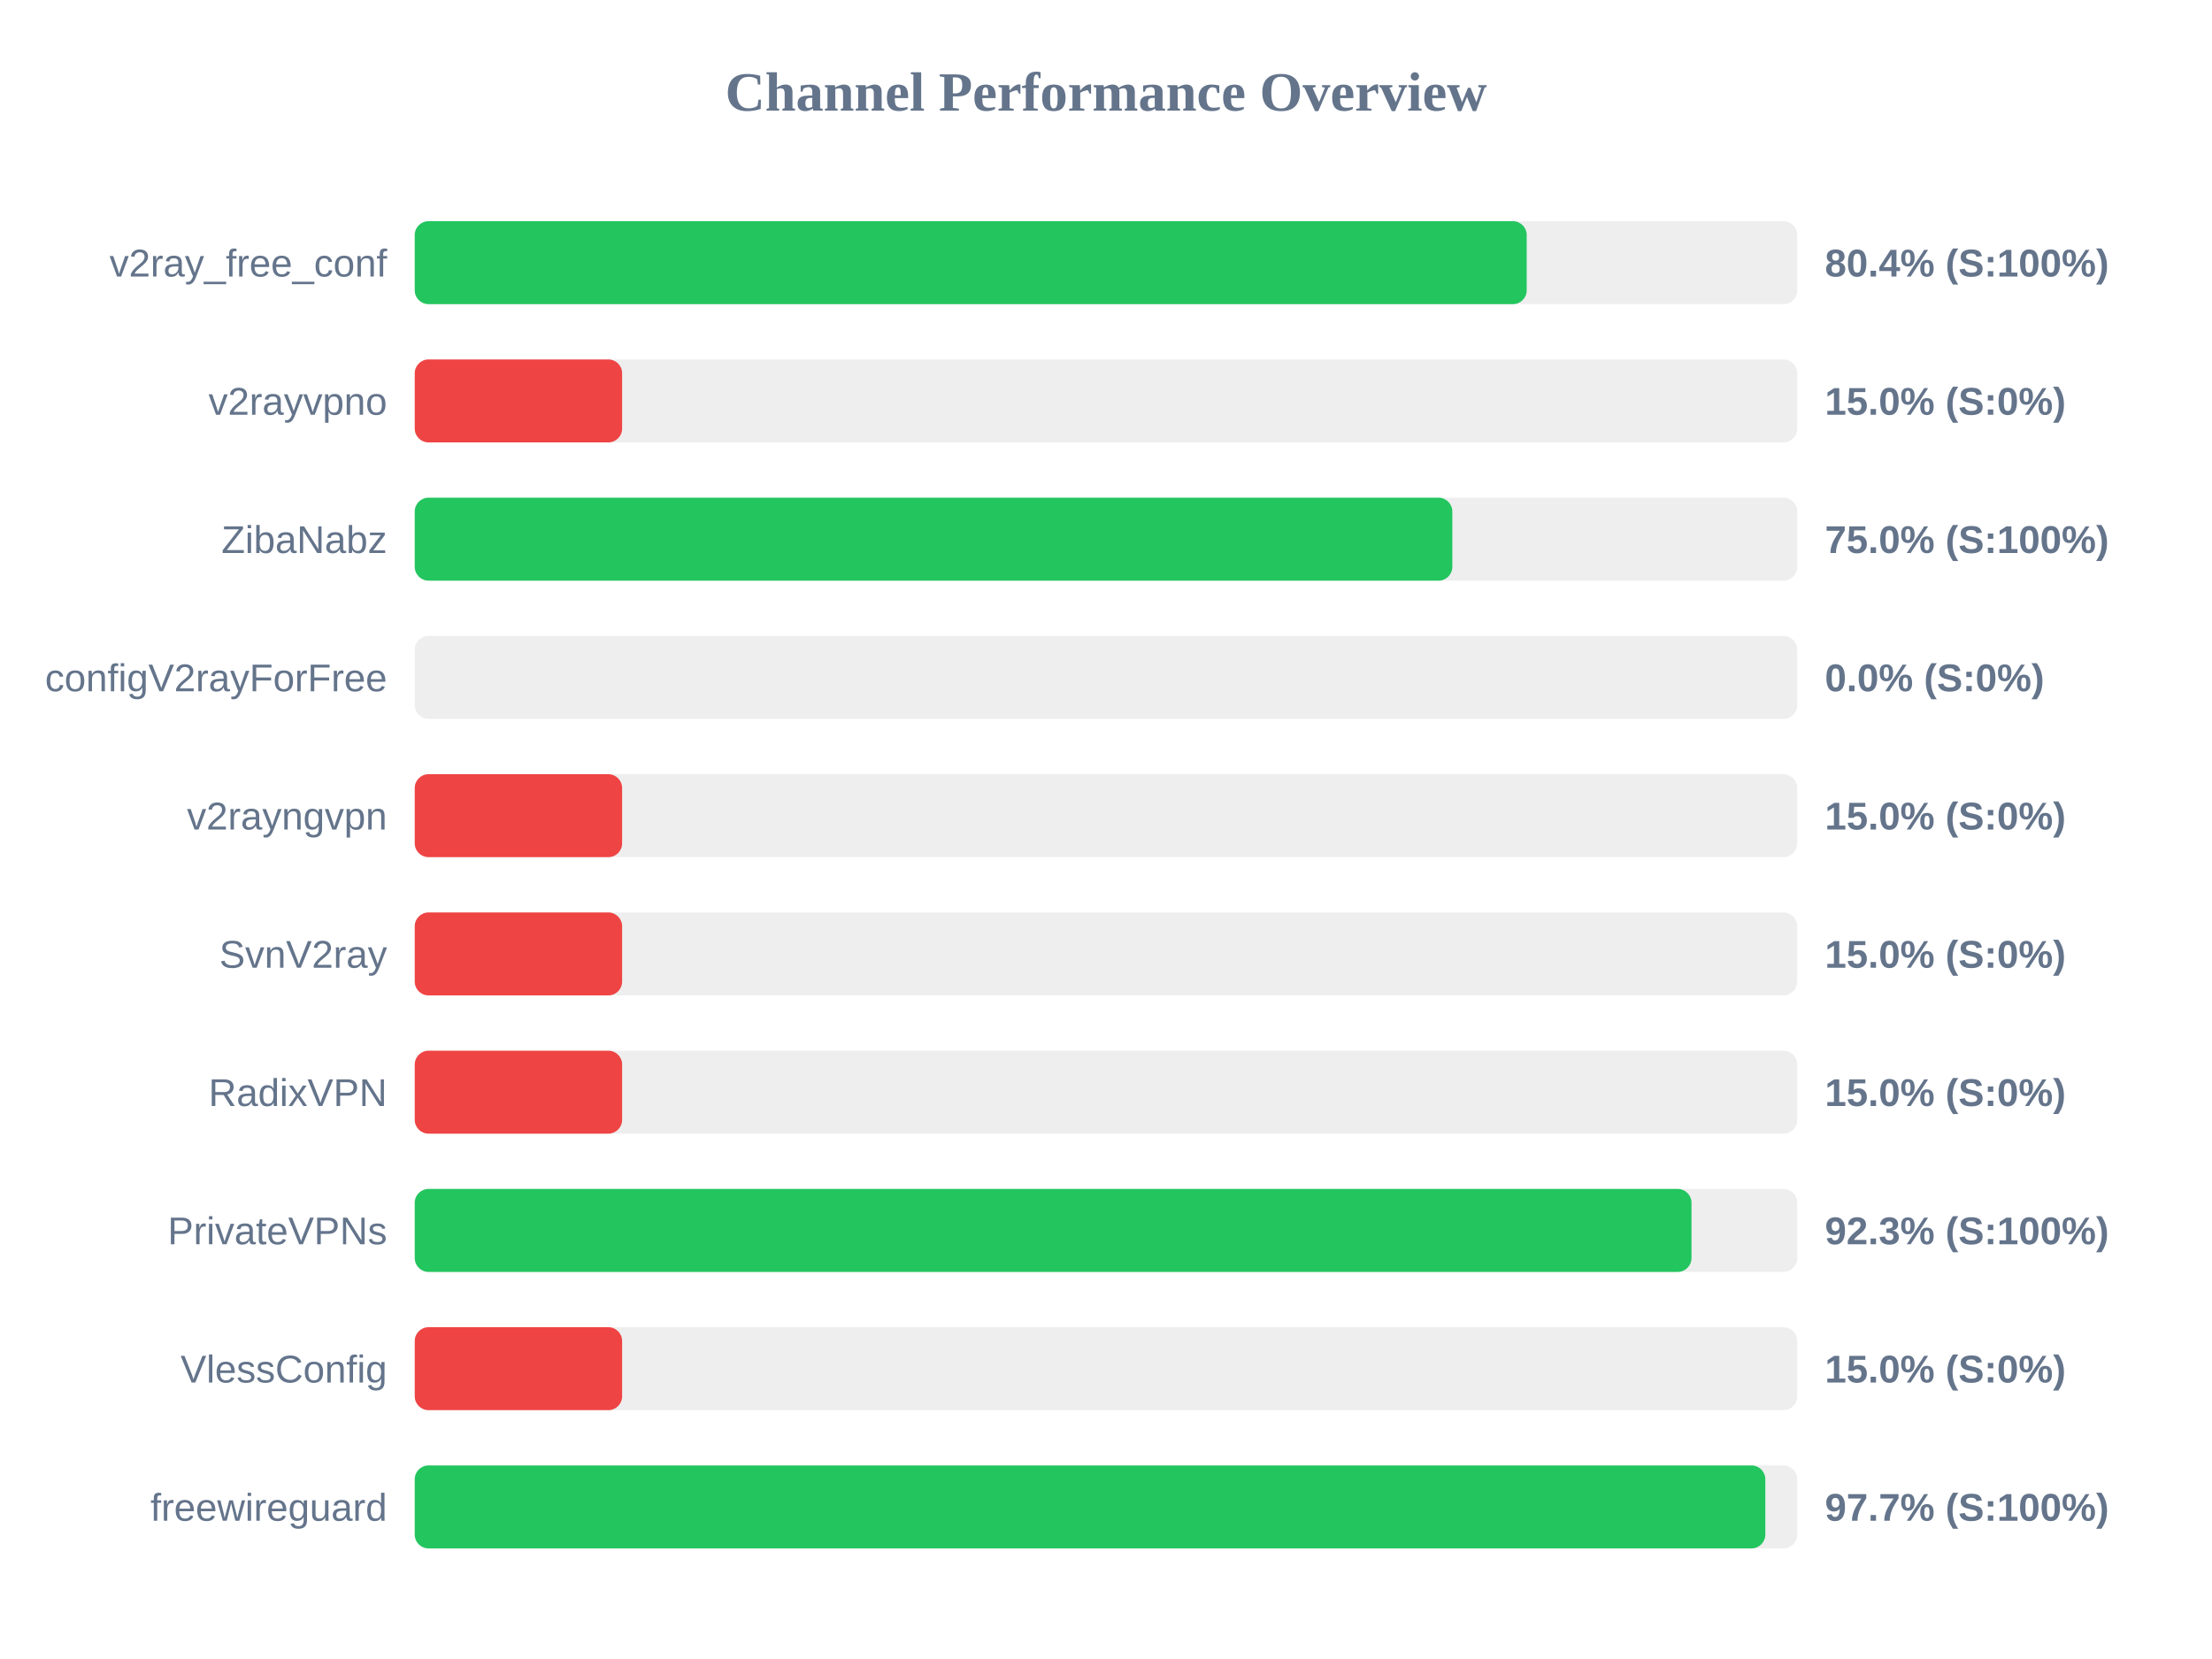
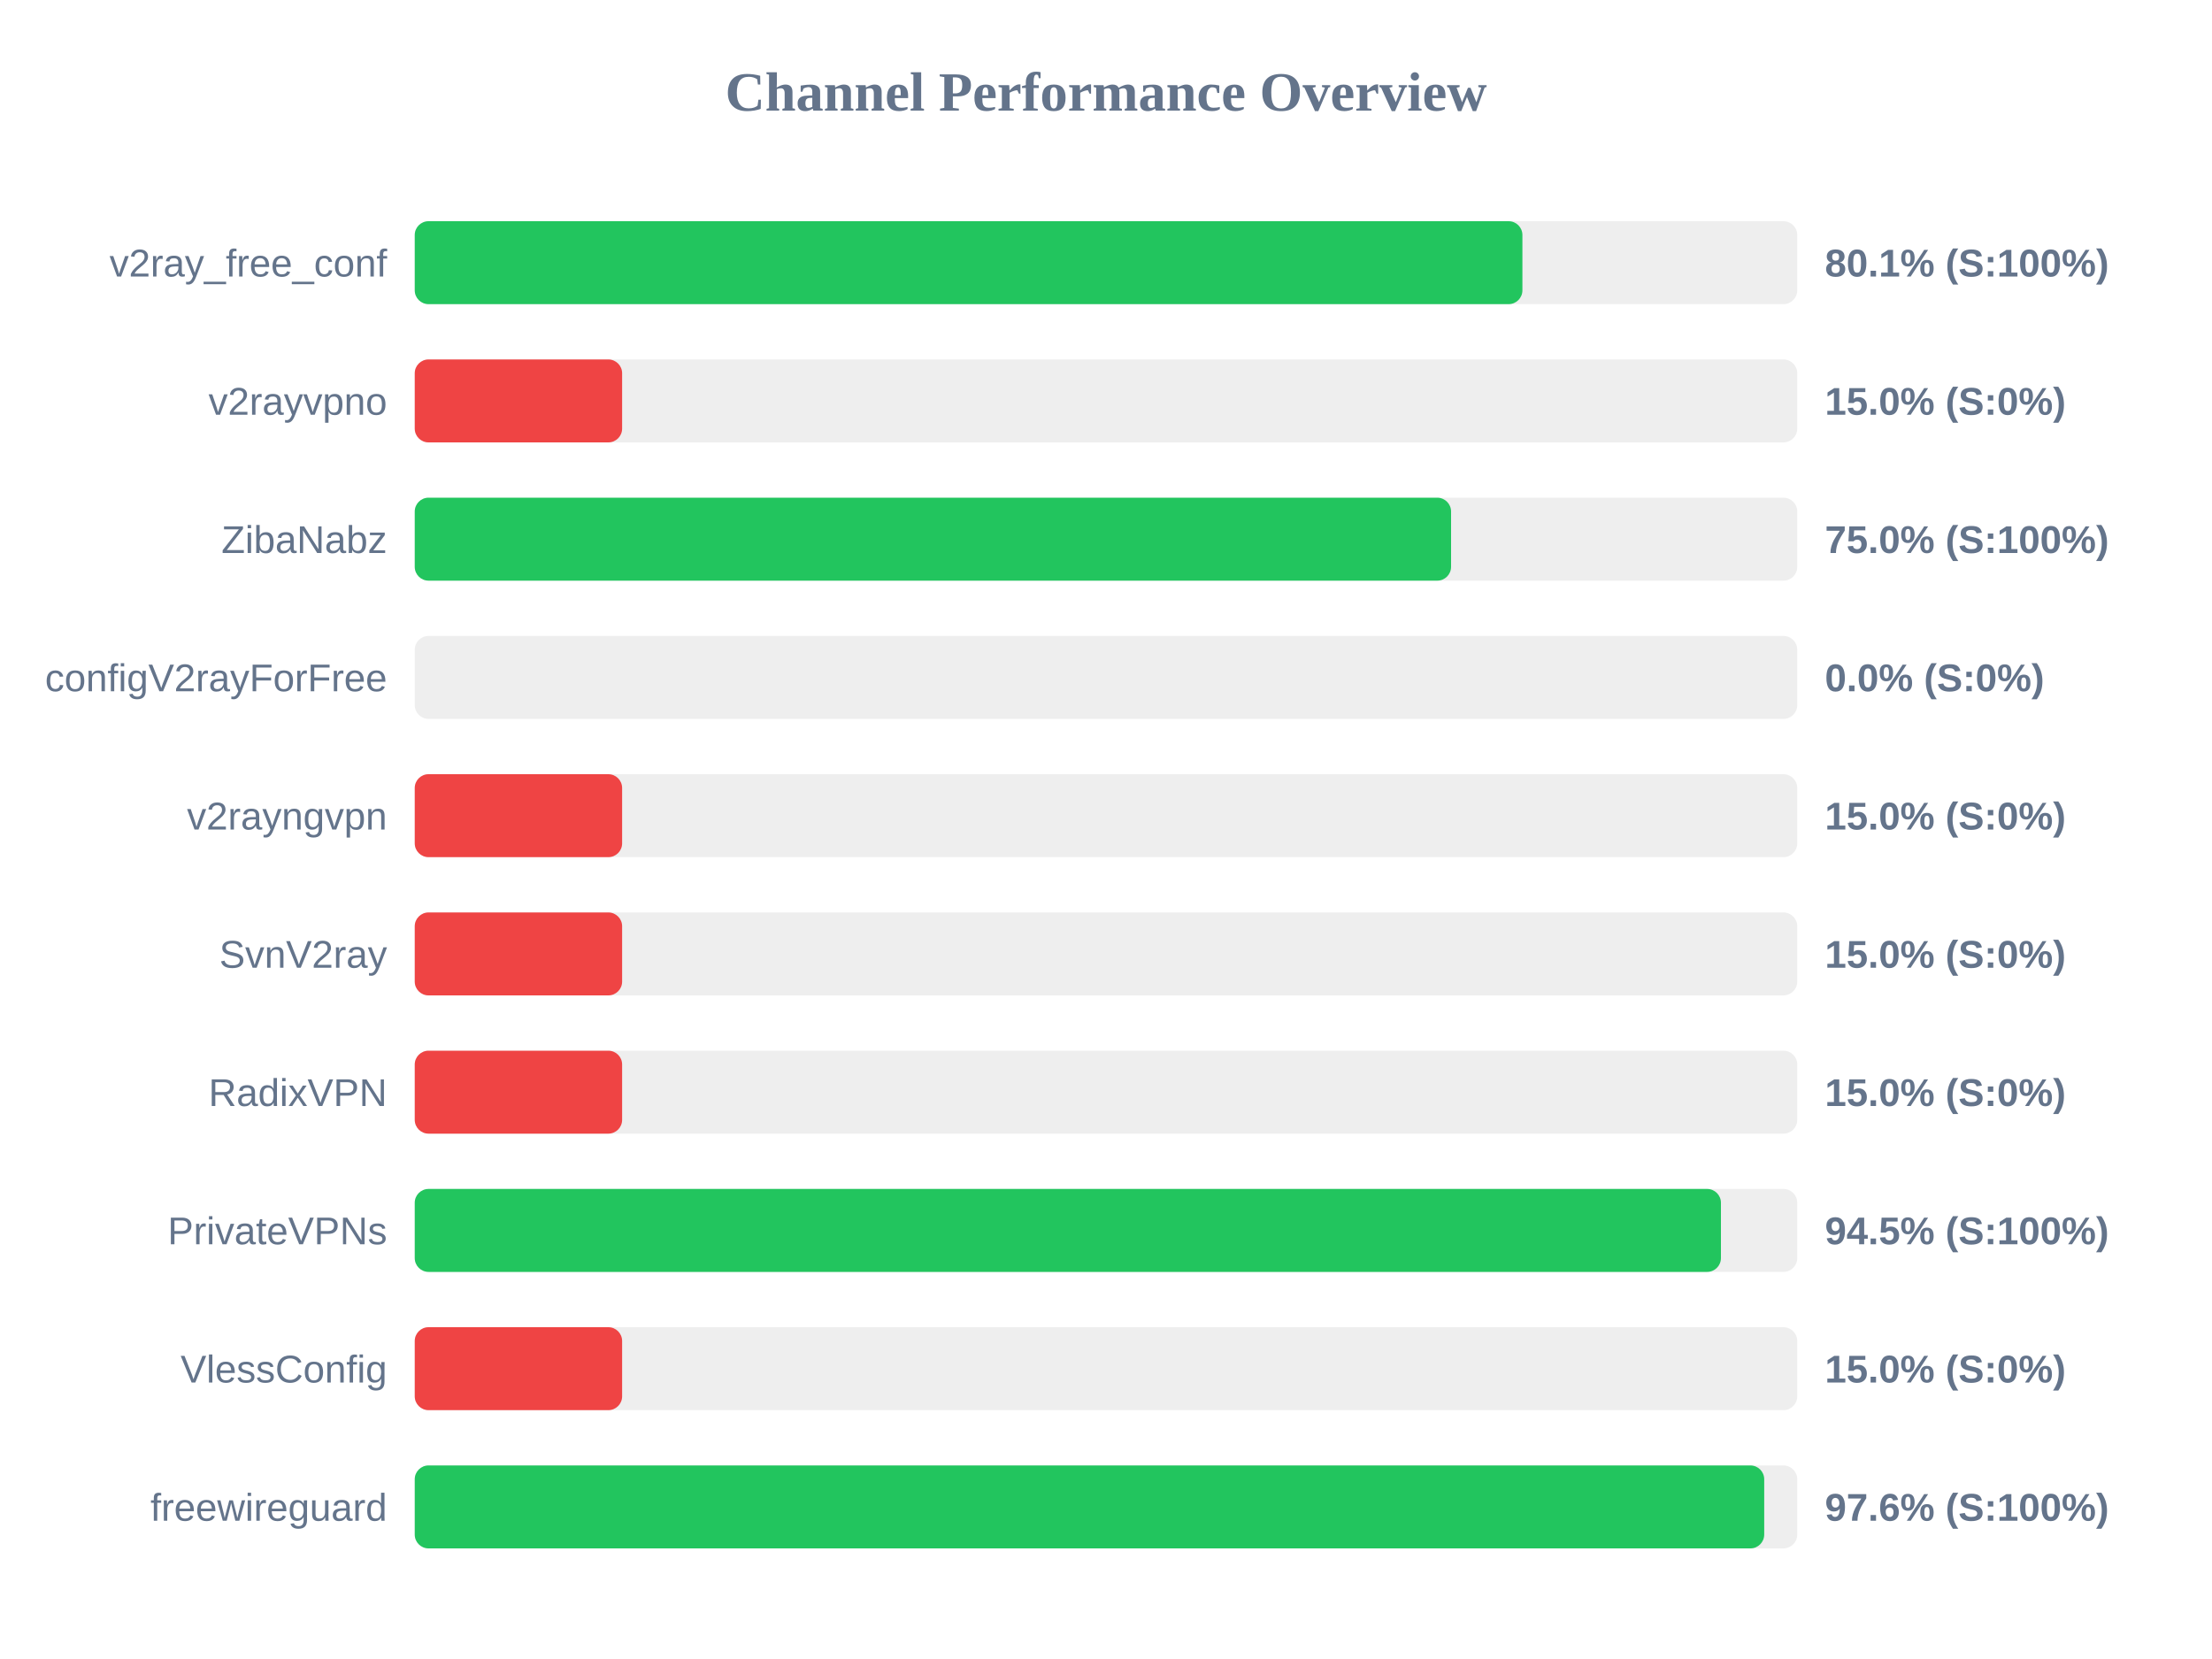
<svg xmlns="http://www.w3.org/2000/svg" width="800" height="600" version="1.1">
  <style>
        .row { font: 14px Arial; fill: #64748b; }
        .score { font: bold 14px Arial; fill: #64748b; }
    </style>
  <text x="400" y="40" text-anchor="middle" font-size="20px" font-weight="bold" fill="#64748b">Channel Performance Overview</text>
  <rect x="150" y="80" width="500" height="30" fill="#eee" rx="5" />
-   <rect x="150" y="80" width="402.15" height="30" fill="#22c55e" rx="5" />
+   <rect x="150" y="80" width="400.6" height="30" fill="#22c55e" rx="5" />
  <text x="140" y="100" text-anchor="end" class="row">v2ray_free_conf</text>
-   <text x="660" y="100" text-anchor="start" class="score">80.4% (S:100%)</text>
+   <text x="660" y="100" text-anchor="start" class="score">80.1% (S:100%)</text>
  <rect x="150" y="130" width="500" height="30" fill="#eee" rx="5" />
  <rect x="150" y="130" width="75.0" height="30" fill="#ef4444" rx="5" />
  <text x="140" y="150" text-anchor="end" class="row">v2rayvpno</text>
  <text x="660" y="150" text-anchor="start" class="score">15.0% (S:0%)</text>
  <rect x="150" y="180" width="500" height="30" fill="#eee" rx="5" />
-   <rect x="150" y="180" width="375.25" height="30" fill="#22c55e" rx="5" />
+   <rect x="150" y="180" width="374.8" height="30" fill="#22c55e" rx="5" />
  <text x="140" y="200" text-anchor="end" class="row">ZibaNabz</text>
  <text x="660" y="200" text-anchor="start" class="score">75.0% (S:100%)</text>
  <rect x="150" y="230" width="500" height="30" fill="#eee" rx="5" />
  <rect x="150" y="230" width="0.0" height="30" fill="#ef4444" rx="5" />
  <text x="140" y="250" text-anchor="end" class="row">configV2rayForFree</text>
  <text x="660" y="250" text-anchor="start" class="score">0.0% (S:0%)</text>
  <rect x="150" y="280" width="500" height="30" fill="#eee" rx="5" />
  <rect x="150" y="280" width="75.0" height="30" fill="#ef4444" rx="5" />
  <text x="140" y="300" text-anchor="end" class="row">v2rayngvpn</text>
  <text x="660" y="300" text-anchor="start" class="score">15.0% (S:0%)</text>
  <rect x="150" y="330" width="500" height="30" fill="#eee" rx="5" />
  <rect x="150" y="330" width="75.0" height="30" fill="#ef4444" rx="5" />
  <text x="140" y="350" text-anchor="end" class="row">SvnV2ray</text>
  <text x="660" y="350" text-anchor="start" class="score">15.0% (S:0%)</text>
  <rect x="150" y="380" width="500" height="30" fill="#eee" rx="5" />
  <rect x="150" y="380" width="75.0" height="30" fill="#ef4444" rx="5" />
  <text x="140" y="400" text-anchor="end" class="row">RadixVPN</text>
  <text x="660" y="400" text-anchor="start" class="score">15.0% (S:0%)</text>
  <rect x="150" y="430" width="500" height="30" fill="#eee" rx="5" />
-   <rect x="150" y="430" width="461.75" height="30" fill="#22c55e" rx="5" />
+   <rect x="150" y="430" width="472.4" height="30" fill="#22c55e" rx="5" />
  <text x="140" y="450" text-anchor="end" class="row">PrivateVPNs</text>
-   <text x="660" y="450" text-anchor="start" class="score">92.3% (S:100%)</text>
+   <text x="660" y="450" text-anchor="start" class="score">94.5% (S:100%)</text>
  <rect x="150" y="480" width="500" height="30" fill="#eee" rx="5" />
  <rect x="150" y="480" width="75.0" height="30" fill="#ef4444" rx="5" />
  <text x="140" y="500" text-anchor="end" class="row">VlessConfig</text>
  <text x="660" y="500" text-anchor="start" class="score">15.0% (S:0%)</text>
  <rect x="150" y="530" width="500" height="30" fill="#eee" rx="5" />
-   <rect x="150" y="530" width="488.45" height="30" fill="#22c55e" rx="5" />
+   <rect x="150" y="530" width="488.05" height="30" fill="#22c55e" rx="5" />
  <text x="140" y="550" text-anchor="end" class="row">freewireguard</text>
-   <text x="660" y="550" text-anchor="start" class="score">97.7% (S:100%)</text>
+   <text x="660" y="550" text-anchor="start" class="score">97.6% (S:100%)</text>
</svg>
